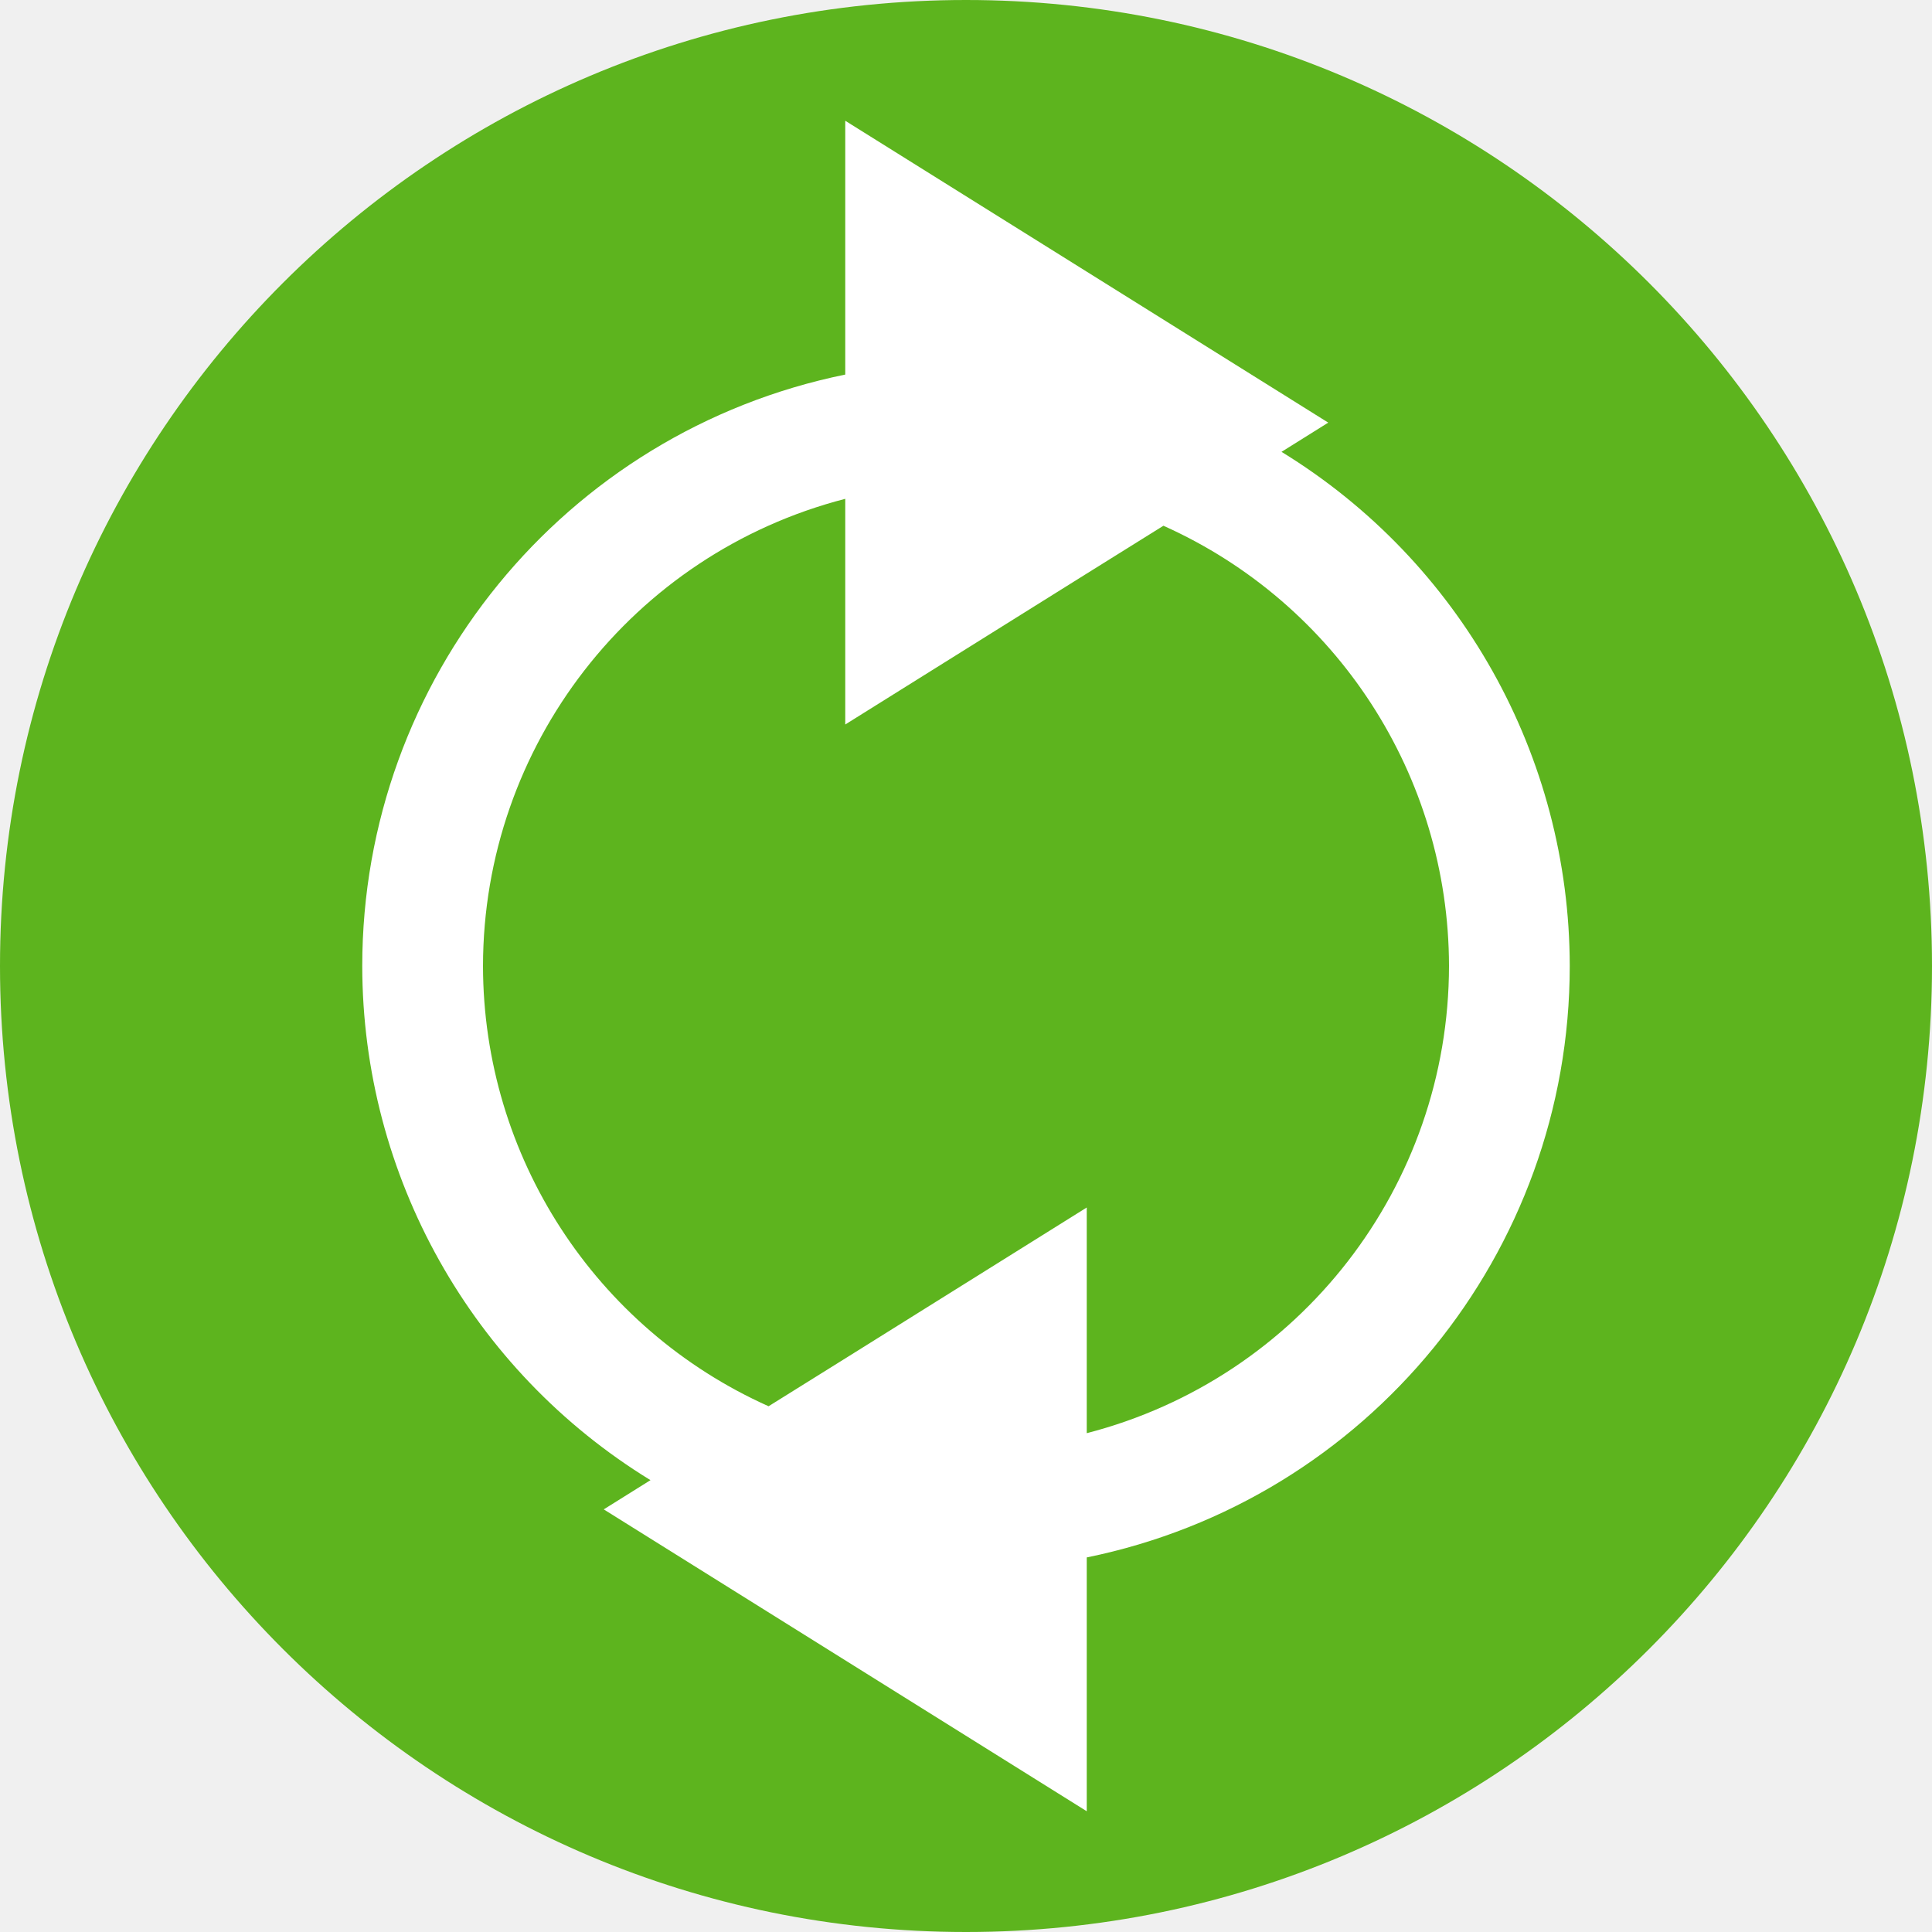
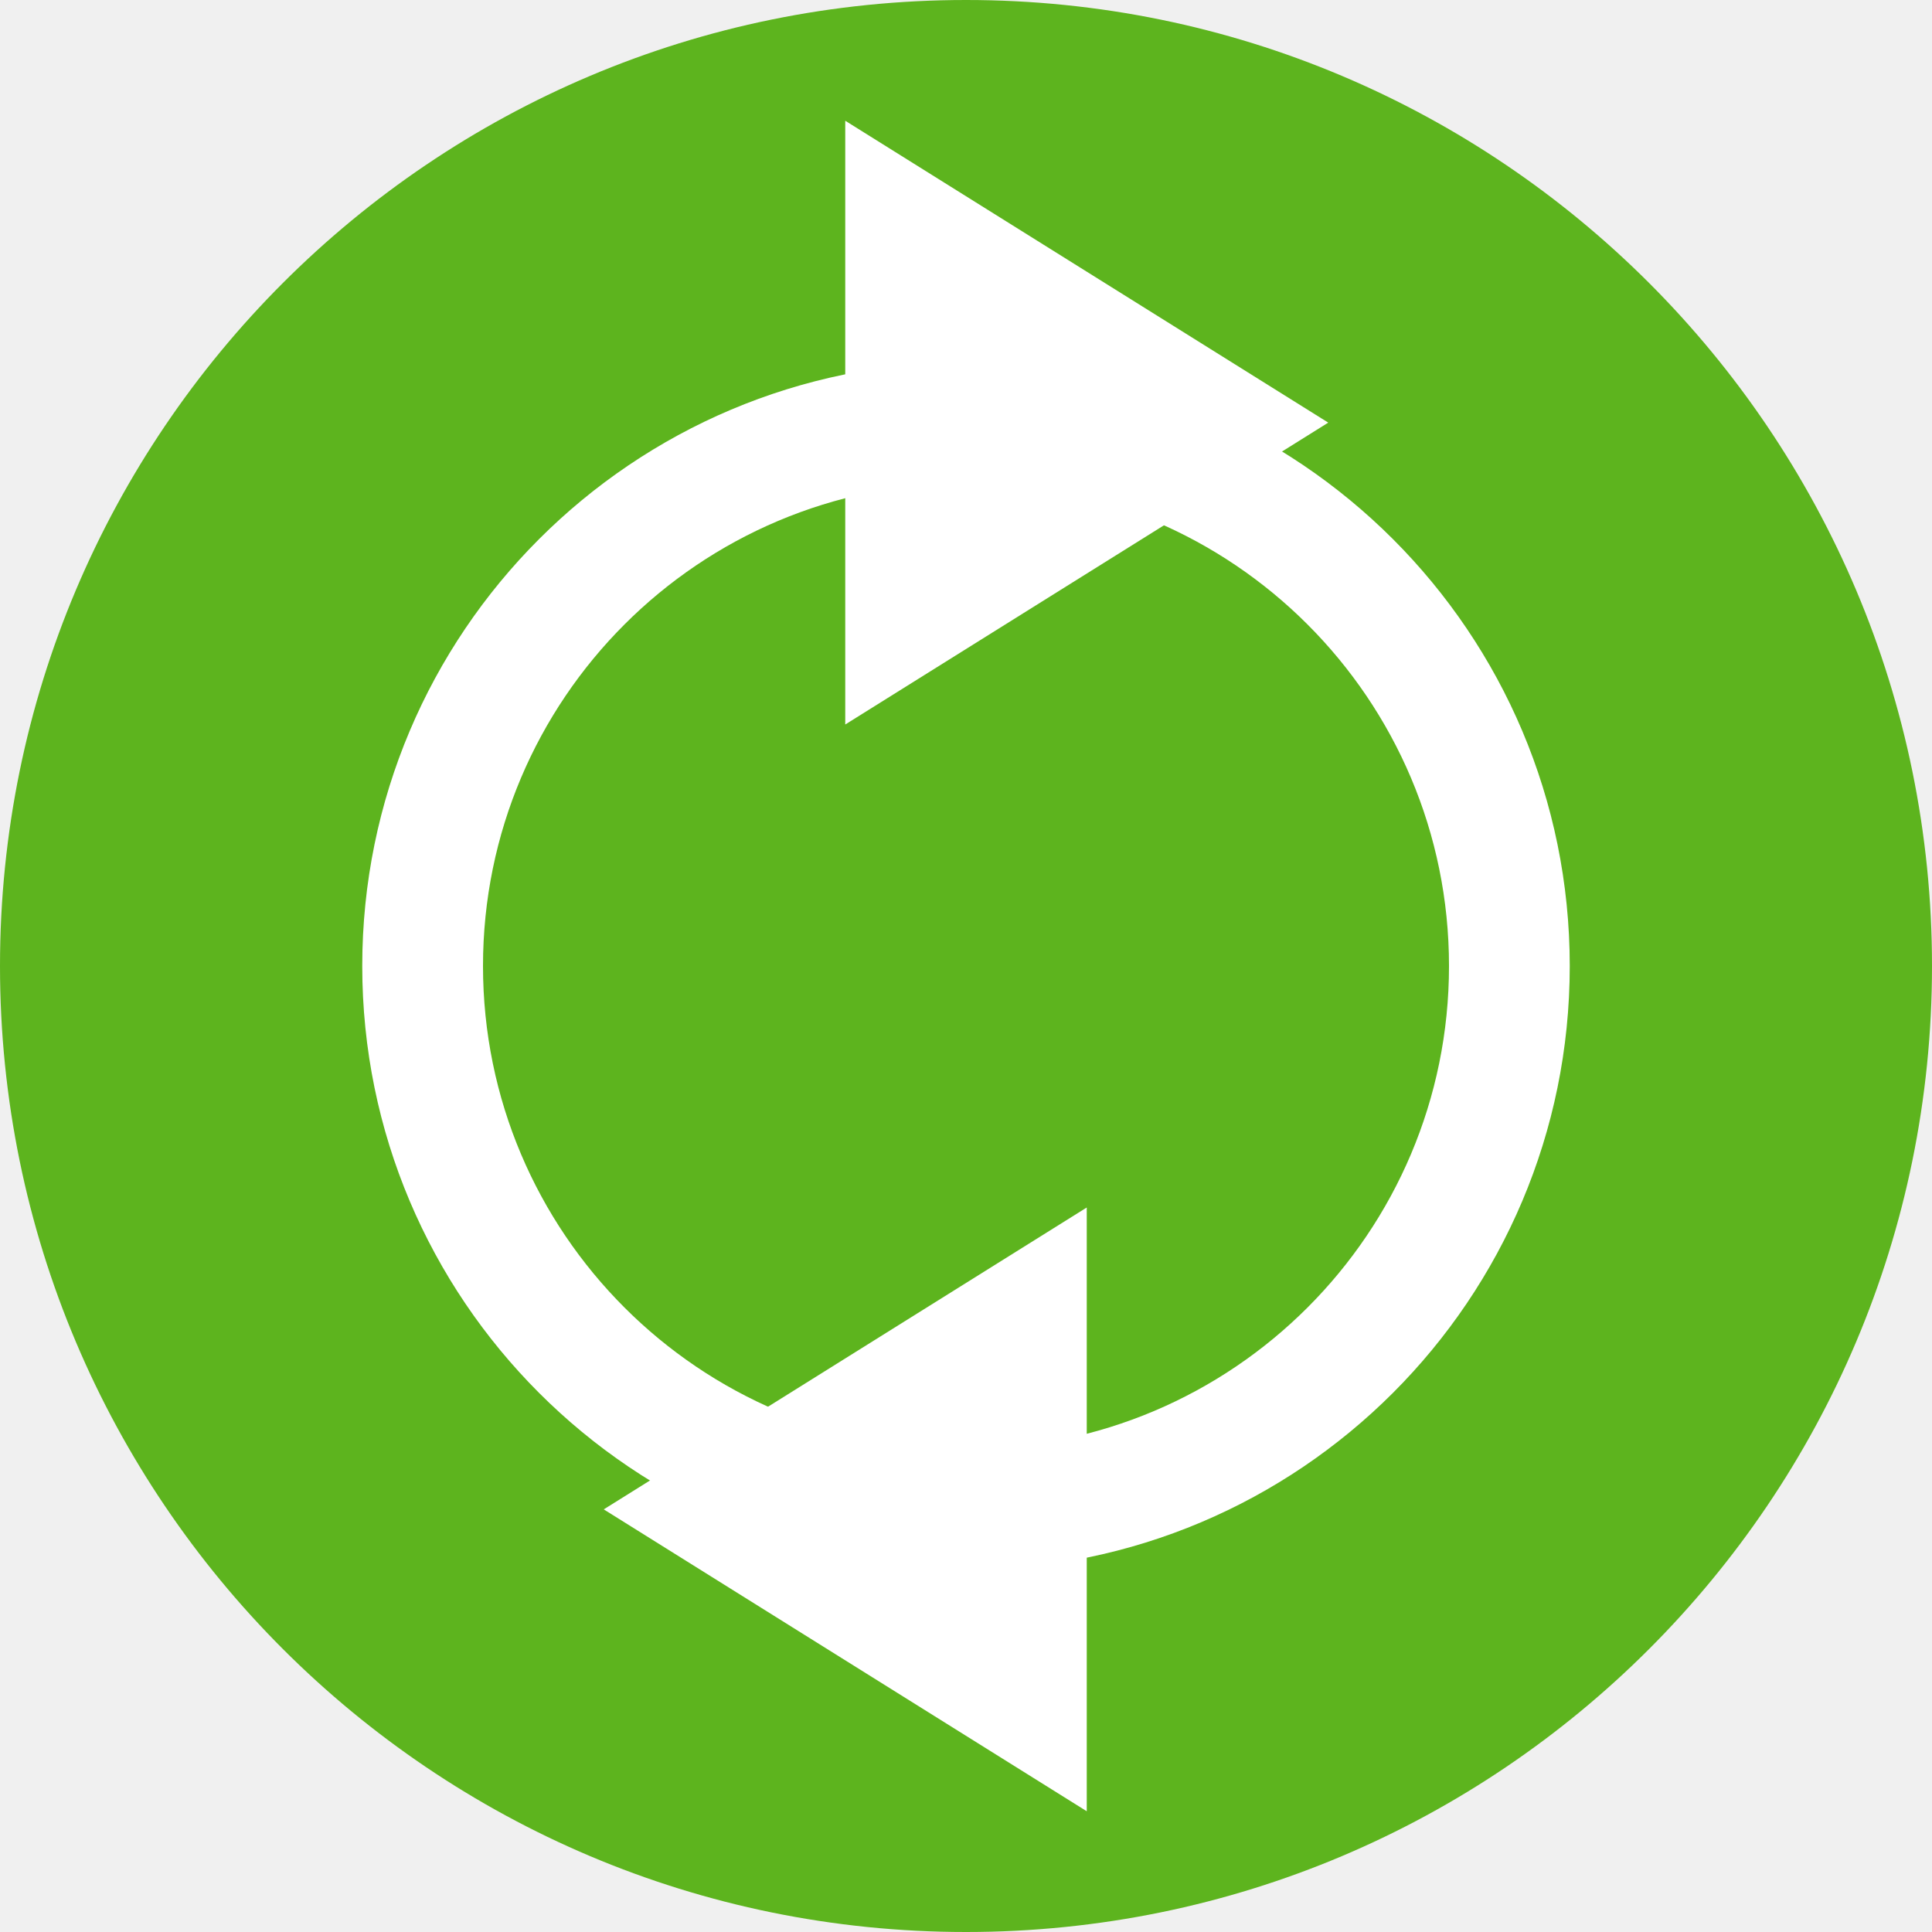
<svg xmlns="http://www.w3.org/2000/svg" height="16" width="16" version="1">
-   <g transform="translate(-16,-15)">
-     <circle style="enable-background:new" cx="24" cy="23" r="8" fill="#5db41e" />
-     <path d="m23 16v2.102a5 5 0 0 0 -4 4.898 5 5 0 0 0 2.387 4.258l-0.387 0.242 2 1.25 2 1.25v-2.102a5 5 0 0 0 4 -4.898 5 5 0 0 0 -2.387 -4.258l0.387-0.242-2-1.25-2-1.25zm0 3.131v1.869l2-1.25 0.635-0.396a4 4 0 0 1 2.365 3.646 4 4 0 0 1 -3 3.869v-1.869l-2 1.25-0.635 0.396a4 4 0 0 1 -2.365 -3.646 4 4 0 0 1 3 -3.869z" fill="#fff" />
-   </g>
+   <circle style="fill:#5db41e" cx="8" r="8" cy="8" />
+   <path style="fill:#ffffff" d="m8 3a5 5 0 0 0 -5 5 5 5 0 0 0 5 5 5 5 0 0 0 5 -5 5 5 0 0 0 -5 -5zm0 1a4 4 0 0 1 4 4 4 4 0 0 1 -4 4 4 4 0 0 1 -4 -4 4 4 0 0 1 4 -4z" />
+   <path style="fill:#ffffff" d="m11 3.5-2 1.25-2 1.25v-5l2 1.25z" />
+   <path style="fill:#ffffff" d="m5 12.5 2 1.25 2 1.25v-5l-2 1.25z" />
</svg>
